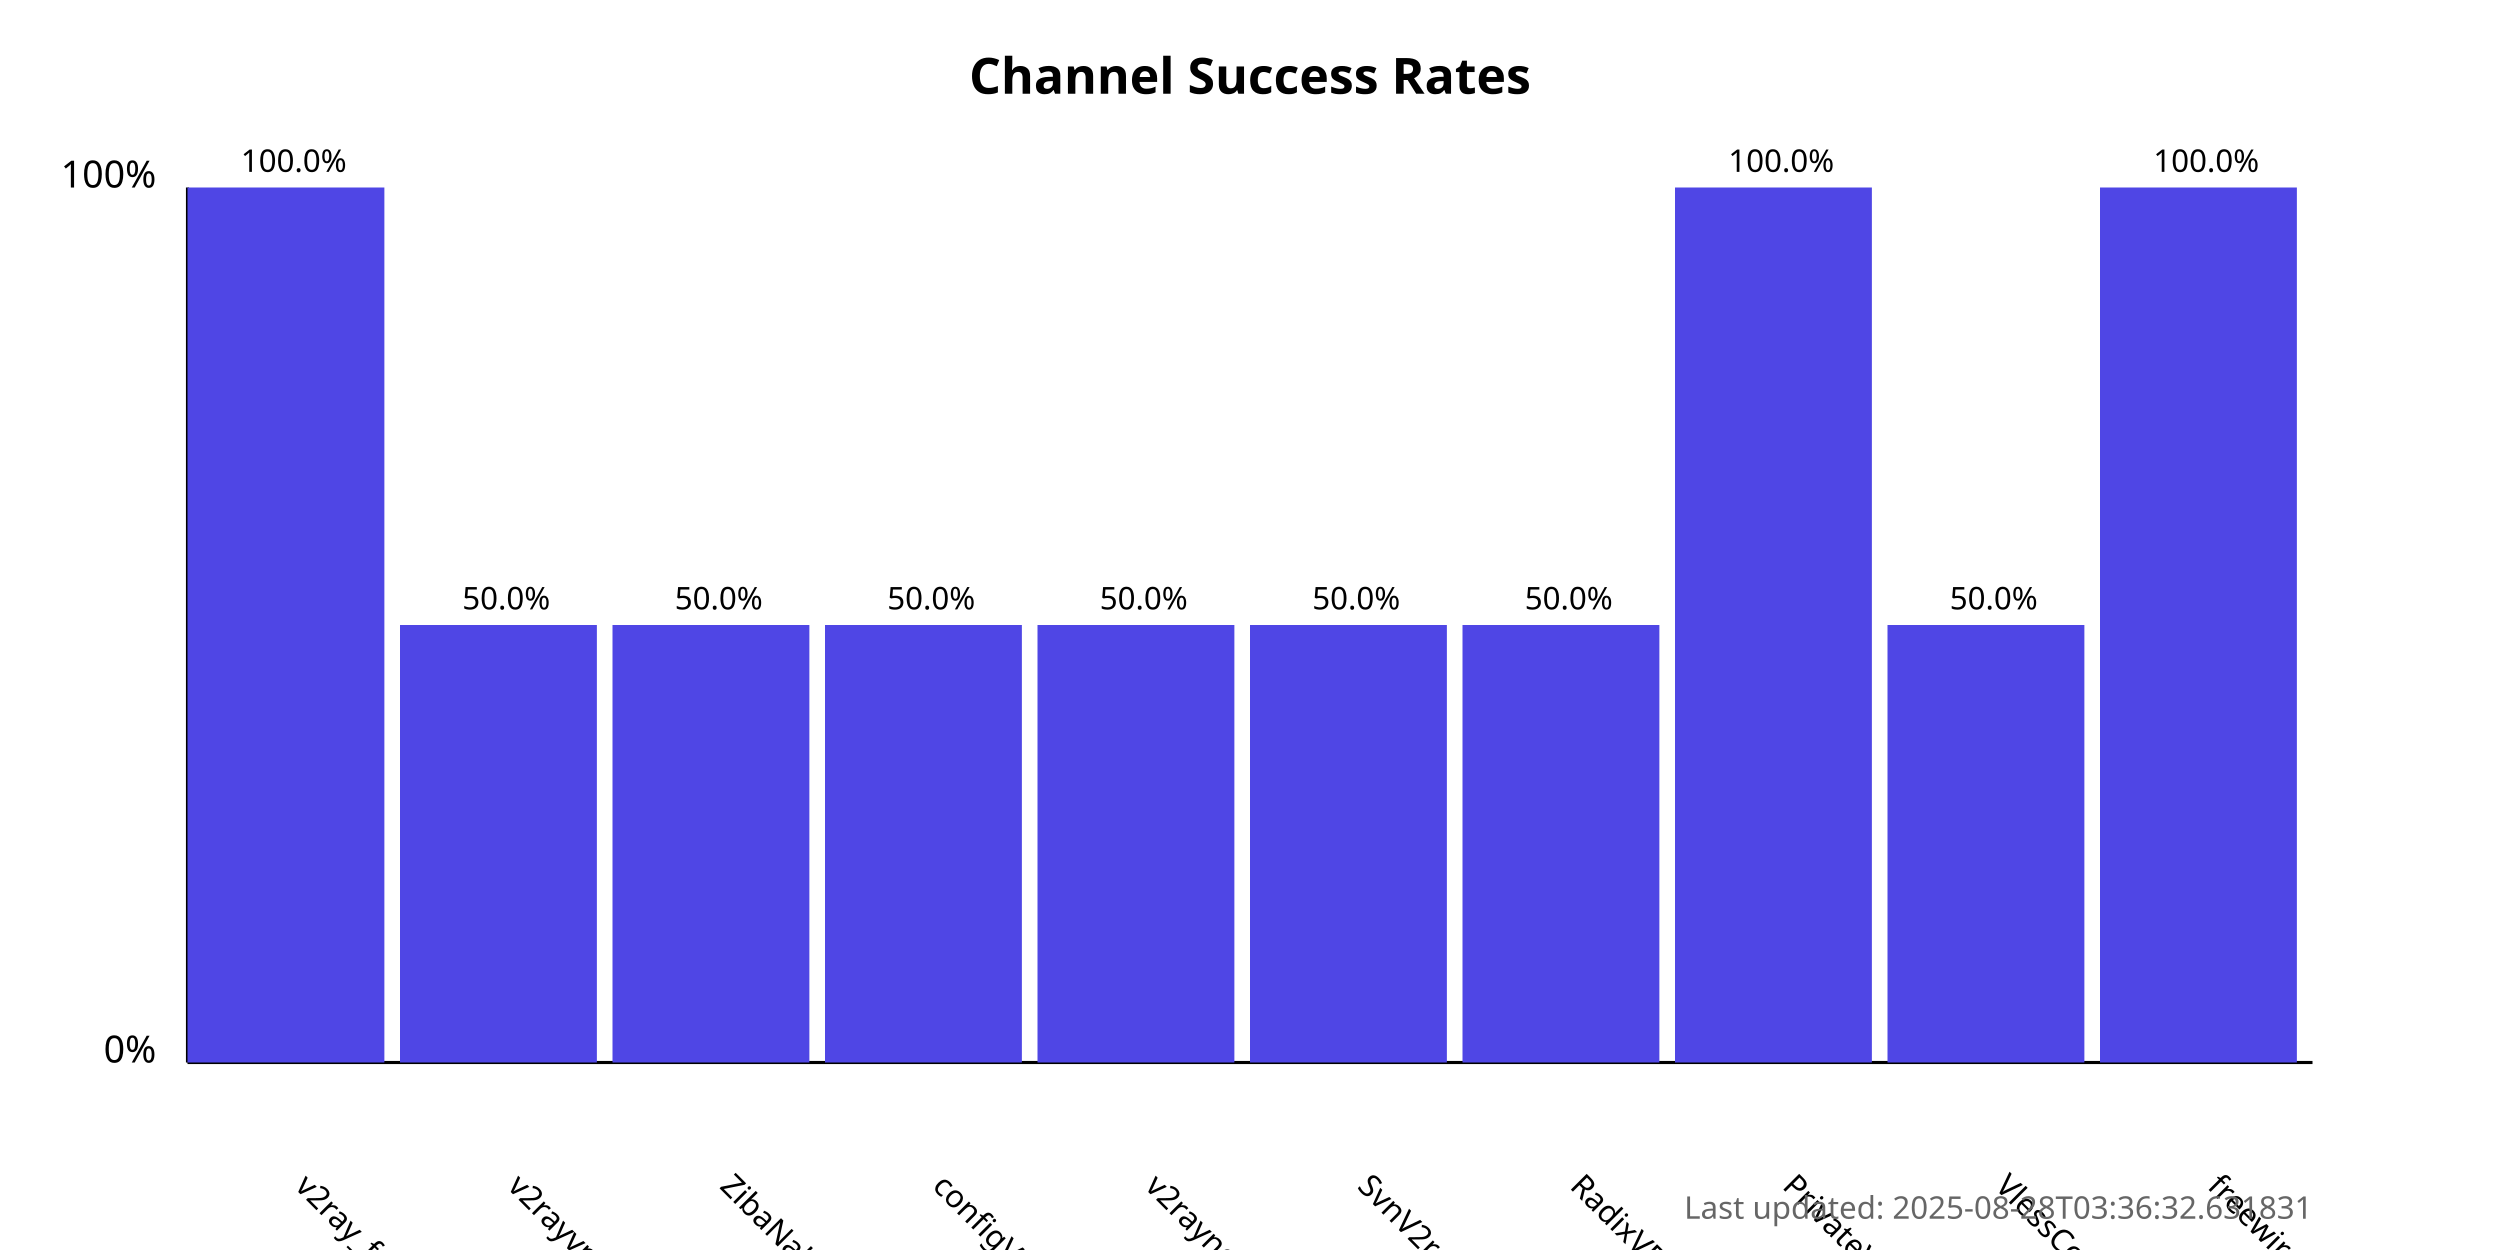
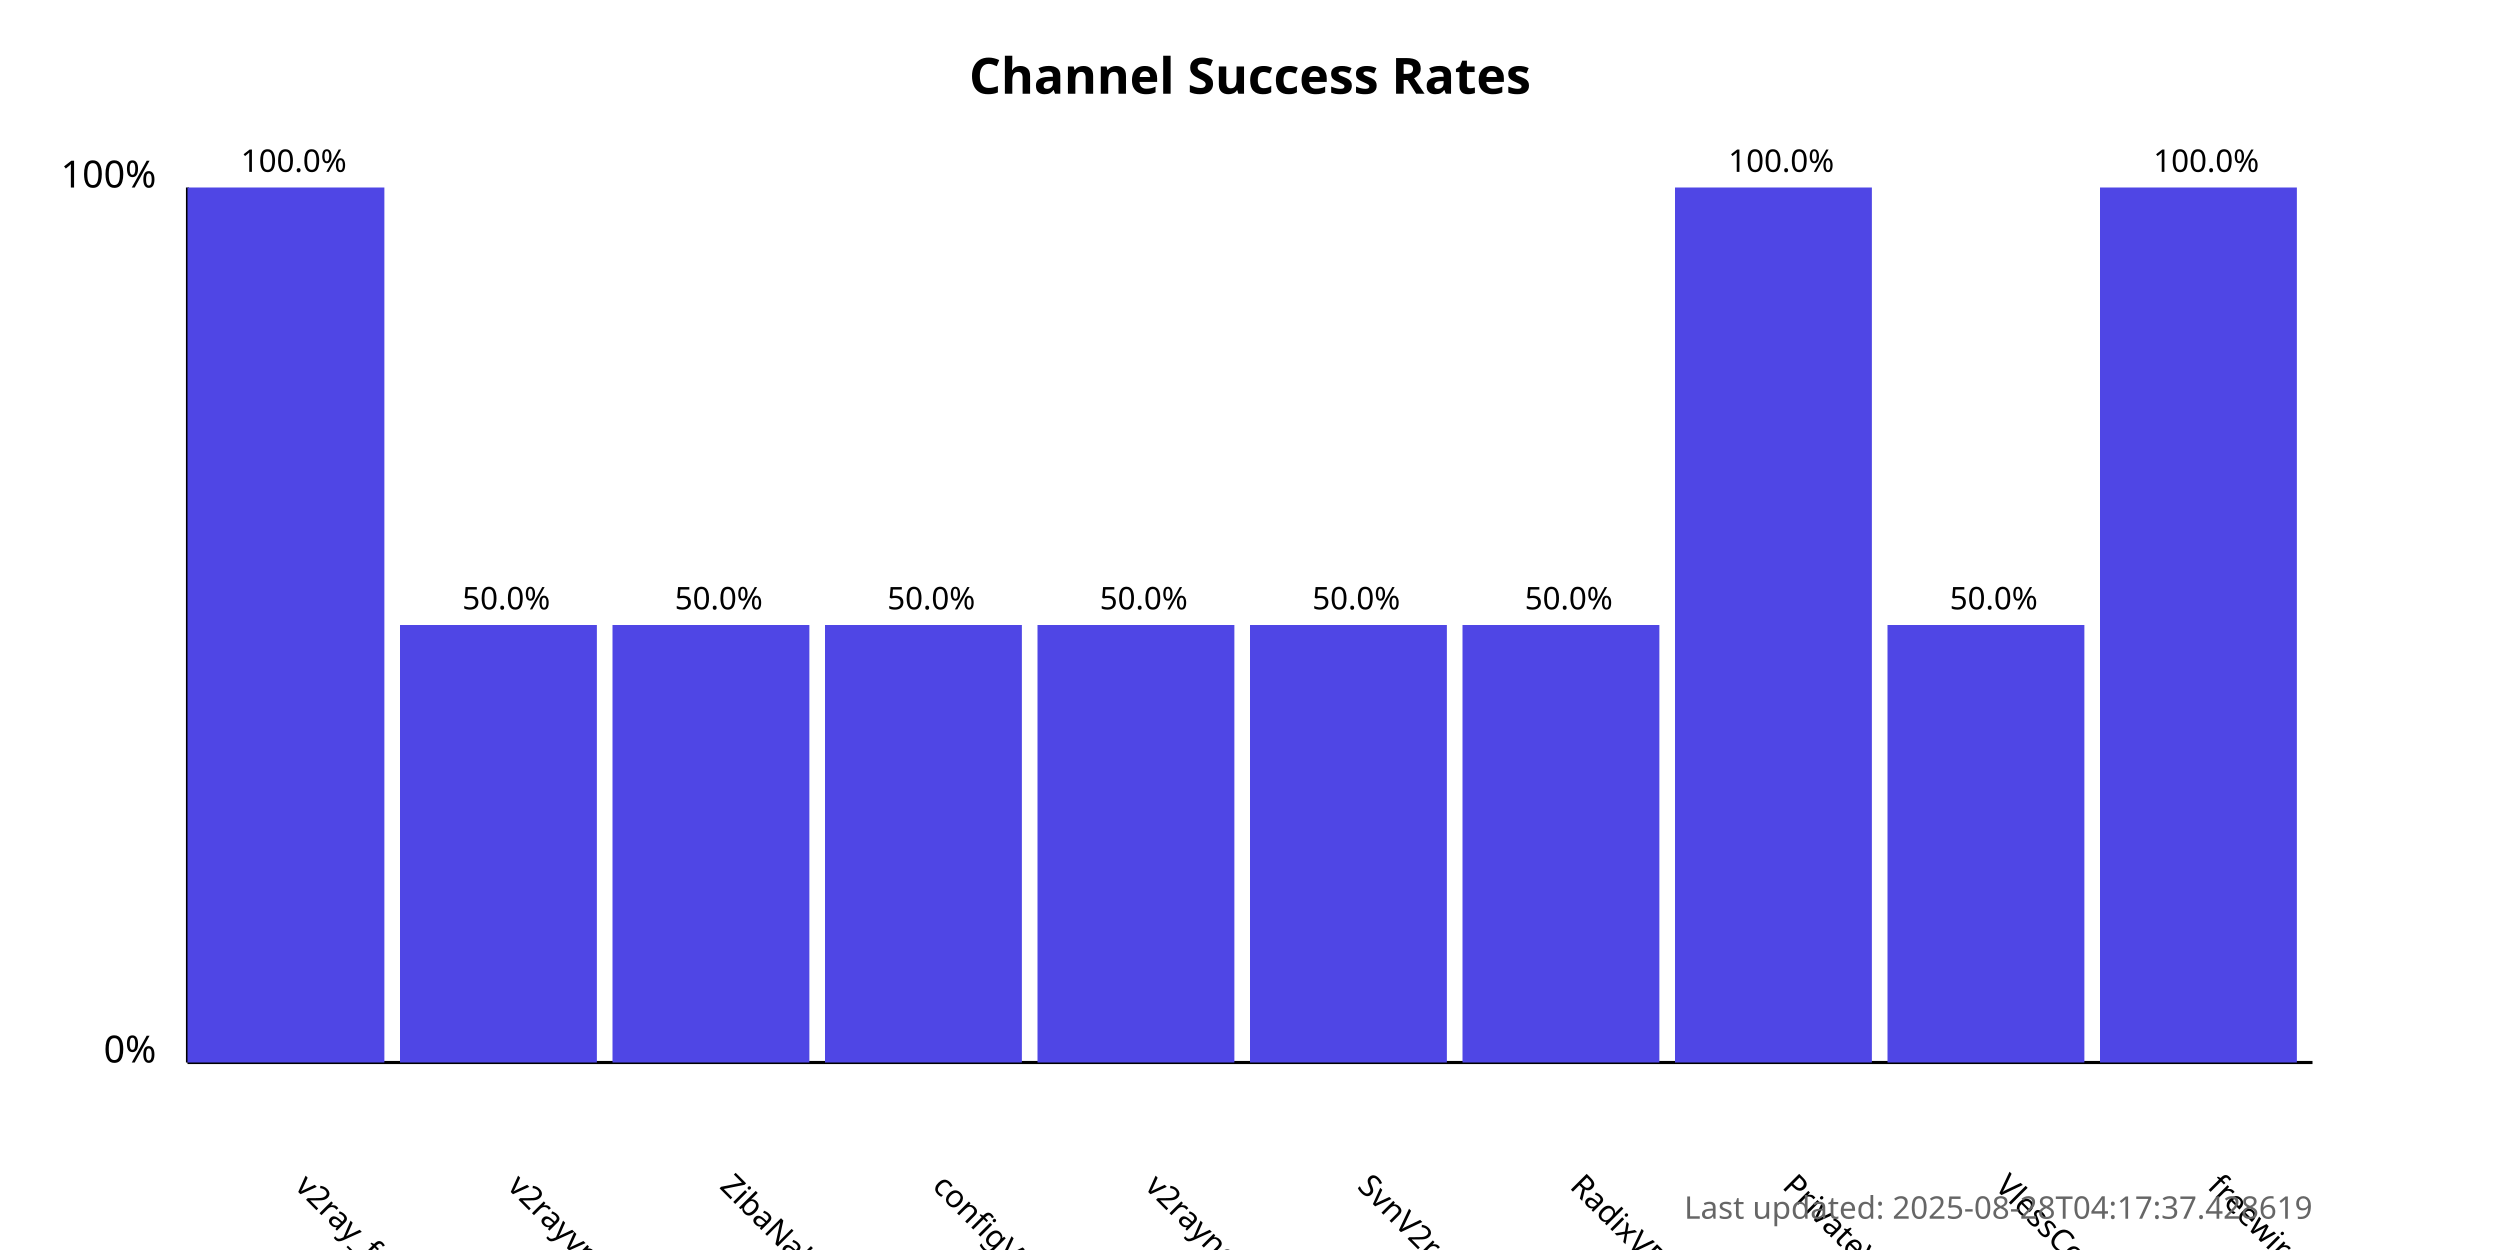
<svg xmlns="http://www.w3.org/2000/svg" width="800" height="400">
  <style>
            .chart-title { font: bold 16px sans-serif; }
            .axis-label { font: 12px sans-serif; }
            .tick-label { font: 10px sans-serif; }
            .bar { fill: #4f46e5; }
            .bar:hover { fill: #6366f1; }
            .timestamp { font: 10px sans-serif; fill: #666; }
        </style>
  <text x="400.0" y="30" text-anchor="middle" class="chart-title">
            Channel Success Rates
        </text>
  <line x1="60" y1="340" x2="60" y2="60" stroke="black" stroke-width="1" />
  <line x1="60" y1="340" x2="740" y2="340" stroke="black" stroke-width="1" />
  <text x="50" y="340" text-anchor="end" class="axis-label">0%</text>
  <text x="50" y="60" text-anchor="end" class="axis-label">100%</text>
  <g>
    <rect x="60" y="60.0" width="63.0" height="280.0" class="bar" />
    <text x="94.0" y="380" transform="rotate(45, 94.0, 380)" text-anchor="start" class="tick-label">
                v2ray_free_conf
            </text>
    <text x="94.0" y="55.0" text-anchor="middle" class="tick-label">
                100.0%
            </text>
  </g>
  <g>
    <rect x="128.0" y="200.0" width="63.0" height="140.0" class="bar" />
    <text x="162.0" y="380" transform="rotate(45, 162.0, 380)" text-anchor="start" class="tick-label">
                v2rayvpno
            </text>
    <text x="162.0" y="195.0" text-anchor="middle" class="tick-label">
                50.0%
            </text>
  </g>
  <g>
    <rect x="196.0" y="200.0" width="63.0" height="140.0" class="bar" />
    <text x="230.0" y="380" transform="rotate(45, 230.0, 380)" text-anchor="start" class="tick-label">
                ZibaNabz
            </text>
    <text x="230.0" y="195.0" text-anchor="middle" class="tick-label">
                50.0%
            </text>
  </g>
  <g>
    <rect x="264.0" y="200.0" width="63.0" height="140.0" class="bar" />
    <text x="298.0" y="380" transform="rotate(45, 298.0, 380)" text-anchor="start" class="tick-label">
                configV2rayForFree
            </text>
    <text x="298.0" y="195.0" text-anchor="middle" class="tick-label">
                50.0%
            </text>
  </g>
  <g>
    <rect x="332.0" y="200.0" width="63.0" height="140.0" class="bar" />
    <text x="366.0" y="380" transform="rotate(45, 366.0, 380)" text-anchor="start" class="tick-label">
                v2rayngvpn
            </text>
    <text x="366.0" y="195.0" text-anchor="middle" class="tick-label">
                50.0%
            </text>
  </g>
  <g>
    <rect x="400.0" y="200.0" width="63.0" height="140.0" class="bar" />
    <text x="434.0" y="380" transform="rotate(45, 434.0, 380)" text-anchor="start" class="tick-label">
                SvnV2ray
            </text>
    <text x="434.0" y="195.0" text-anchor="middle" class="tick-label">
                50.0%
            </text>
  </g>
  <g>
    <rect x="468.0" y="200.0" width="63.0" height="140.0" class="bar" />
    <text x="502.0" y="380" transform="rotate(45, 502.0, 380)" text-anchor="start" class="tick-label">
                RadixVPN
            </text>
    <text x="502.0" y="195.0" text-anchor="middle" class="tick-label">
                50.0%
            </text>
  </g>
  <g>
    <rect x="536.0" y="60.0" width="63.0" height="280.0" class="bar" />
    <text x="570.0" y="380" transform="rotate(45, 570.0, 380)" text-anchor="start" class="tick-label">
                PrivateVPNs
            </text>
    <text x="570.0" y="55.0" text-anchor="middle" class="tick-label">
                100.0%
            </text>
  </g>
  <g>
    <rect x="604.0" y="200.0" width="63.0" height="140.0" class="bar" />
    <text x="638.0" y="380" transform="rotate(45, 638.0, 380)" text-anchor="start" class="tick-label">
                VlessConfig
            </text>
    <text x="638.0" y="195.0" text-anchor="middle" class="tick-label">
                50.0%
            </text>
  </g>
  <g>
    <rect x="672.0" y="60.0" width="63.0" height="280.0" class="bar" />
    <text x="706.0" y="380" transform="rotate(45, 706.0, 380)" text-anchor="start" class="tick-label">
                freewireguard
            </text>
    <text x="706.0" y="55.0" text-anchor="middle" class="tick-label">
                100.0%
            </text>
  </g>
  <text x="740" y="390" text-anchor="end" class="timestamp">
-             Last updated: 2025-08-28T03:36:32.631831
+             Last updated: 2025-08-28T04:17:37.428619
        </text>
</svg>
